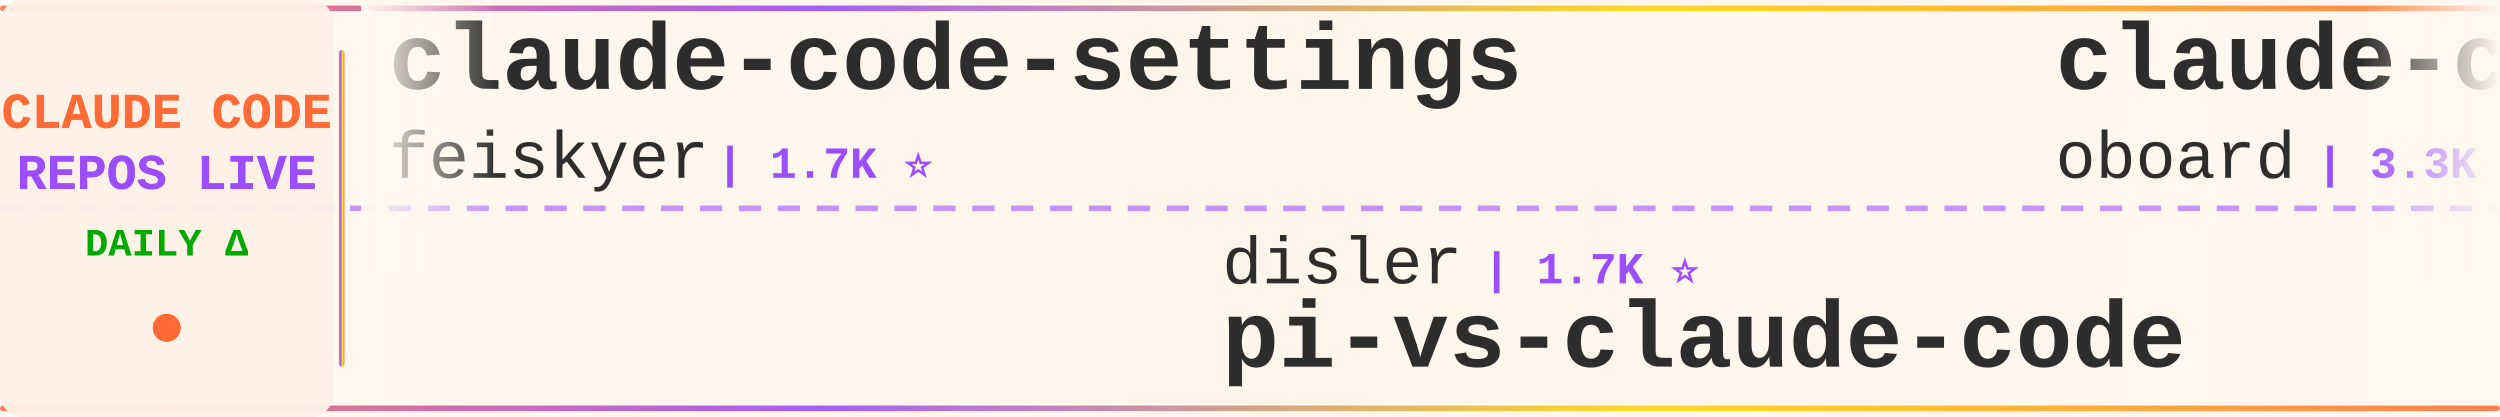
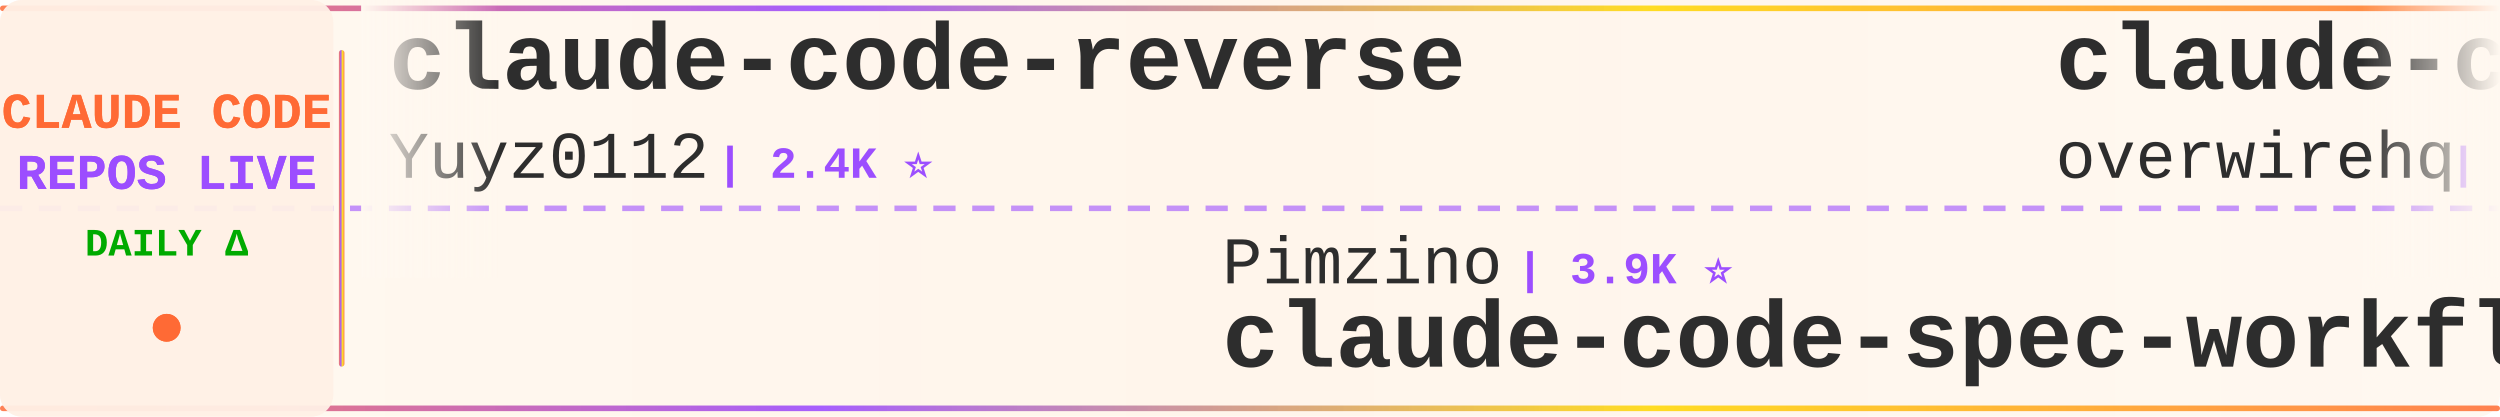
<svg xmlns="http://www.w3.org/2000/svg" width="900" height="150">
  <defs>
    <linearGradient id="tickerBg" x1="0%" y1="0%" x2="100%" y2="0%">
      <stop offset="0%" style="stop-color:#fff8f0;stop-opacity:0.98" />
      <stop offset="50%" style="stop-color:#fff5eb;stop-opacity:1" />
      <stop offset="100%" style="stop-color:#fff8f0;stop-opacity:0.98" />
    </linearGradient>
    <linearGradient id="borderGrad" x1="0%" y1="0%" x2="100%" y2="0%">
      <stop offset="0%" style="stop-color:#FF6B35;stop-opacity:0.85">
        <animate attributeName="stop-opacity" values="0.85;1;0.85" dur="2s" repeatCount="indefinite" />
      </stop>
      <stop offset="33%" style="stop-color:#9C4EFF;stop-opacity:0.9">
        <animate attributeName="stop-opacity" values="0.9;1;0.9" dur="2.2s" repeatCount="indefinite" />
      </stop>
      <stop offset="66%" style="stop-color:#FFD700;stop-opacity:0.85">
        <animate attributeName="stop-opacity" values="0.85;1;0.85" dur="1.8s" repeatCount="indefinite" />
      </stop>
      <stop offset="100%" style="stop-color:#FF6B35;stop-opacity:0.85">
        <animate attributeName="stop-opacity" values="0.85;1;0.85" dur="2s" repeatCount="indefinite" />
      </stop>
    </linearGradient>
    <filter id="textGlow">
      <feGaussianBlur stdDeviation="0.15" result="coloredBlur" />
      <feMerge>
        <feMergeNode in="coloredBlur" />
        <feMergeNode in="SourceGraphic" />
      </feMerge>
    </filter>
    <filter id="metricGlow">
      <feGaussianBlur stdDeviation="0.2" result="coloredBlur" />
      <feMerge>
        <feMergeNode in="coloredBlur" />
        <feMergeNode in="SourceGraphic" />
      </feMerge>
    </filter>
    <linearGradient id="leftFade" x1="0%" y1="0%" x2="100%" y2="0%">
      <stop offset="0%" style="stop-color:#fff8f0;stop-opacity:1" />
      <stop offset="100%" style="stop-color:#fff8f0;stop-opacity:0" />
    </linearGradient>
    <linearGradient id="rightFade" x1="0%" y1="0%" x2="100%" y2="0%">
      <stop offset="0%" style="stop-color:#fff8f0;stop-opacity:0" />
      <stop offset="100%" style="stop-color:#fff8f0;stop-opacity:1" />
    </linearGradient>
  </defs>
  <rect width="900" height="150" fill="url(#tickerBg)" rx="8" />
  <rect x="0" y="2" width="900" height="2" fill="url(#borderGrad)" rx="1" />
  <rect x="0" y="146" width="900" height="2" fill="url(#borderGrad)" rx="1" />
  <line x1="0" y1="75" x2="900" y2="75" stroke="#9C4EFF" stroke-width="2" stroke-dasharray="8 6" opacity="0.6" />
  <rect x="0" y="0" width="120" height="150" fill="#fff0e6" opacity="0.95" rx="8" />
  <text x="60" y="46" font-family="'Courier New', monospace" font-size="18" font-weight="bold" fill="#FF6B35" text-anchor="middle" filter="url(#textGlow)">
    CLAUDE CODE
  </text>
  <text x="60" y="68" font-family="'Courier New', monospace" font-size="18" font-weight="bold" fill="#9C4EFF" text-anchor="middle" filter="url(#textGlow)">
    REPOS LIVE
  </text>
  <text x="60" y="92" font-family="'Courier New', monospace" font-size="14" font-weight="bold" fill="#00aa00" text-anchor="middle">
    DAILY Δ
  </text>
  <circle cx="60" cy="118" r="5" fill="#FF6B35" filter="url(#metricGlow)">
    <animate attributeName="r" values="4;6;4" dur="1.5s" repeatCount="indefinite" />
    <animate attributeName="opacity" values="0.6;1;0.6" dur="1.5s" repeatCount="indefinite" />
  </circle>
  <rect x="122" y="18" width="2" height="114" fill="url(#borderGrad)" rx="1" />
  <clipPath id="tickerClip">
    <rect x="130" y="0" width="770" height="150" />
  </clipPath>
  <g clip-path="url(#tickerClip)">
    <g id="tickerItems">
      <animateTransform attributeName="transform" attributeType="XML" type="translate" from="0 0" to="-3000 0" dur="54s" repeatCount="indefinite" />
      <g transform="translate(0, 0)">
-         <text x="140" y="32" font-family="'Courier New', monospace" font-size="34" font-weight="bold" fill="#2d2d2d">claude-code-settings</text>
-         <text x="140" y="64" font-family="'Courier New', monospace" font-size="24" font-weight="normal" fill="#2d2d2d" opacity="1.0">feiskyer</text>
-         <text x="258" y="64" font-family="'Courier New', monospace" font-size="16" font-weight="bold" fill="#9C4EFF"> | 1.7K ⭐</text>
+         <text x="140" y="32" font-family="'Courier New', monospace" font-size="34" font-weight="bold" fill="#2d2d2d">claude-code-reverse</text>
+         <text x="140" y="64" font-family="'Courier New', monospace" font-size="24" font-weight="normal" fill="#2d2d2d" opacity="1.0">Yuyz0112</text>
+         <text x="258" y="64" font-family="'Courier New', monospace" font-size="16" font-weight="bold" fill="#9C4EFF"> | 2.4K ⭐</text>
      </g>
      <g transform="translate(300, 0)">
-         <text x="140" y="102" font-family="'Courier New', monospace" font-size="24" font-weight="normal" fill="#2d2d2d" opacity="1.0">disler</text>
-         <text x="234" y="102" font-family="'Courier New', monospace" font-size="16" font-weight="bold" fill="#9C4EFF"> | 1.7K ⭐</text>
-         <text x="140" y="132" font-family="'Courier New', monospace" font-size="34" font-weight="bold" fill="#2d2d2d">pi-vs-claude-code</text>
+         <text x="140" y="102" font-family="'Courier New', monospace" font-size="24" font-weight="normal" fill="#2d2d2d" opacity="1.0">Pimzino</text>
+         <text x="246" y="102" font-family="'Courier New', monospace" font-size="16" font-weight="bold" fill="#9C4EFF"> | 3.9K ⭐</text>
+         <text x="140" y="132" font-family="'Courier New', monospace" font-size="34" font-weight="bold" fill="#2d2d2d">claude-code-spec-workflo...</text>
      </g>
      <g transform="translate(600, 0)">
-         <text x="140" y="32" font-family="'Courier New', monospace" font-size="34" font-weight="bold" fill="#2d2d2d">claude-code-rev</text>
-         <text x="140" y="64" font-family="'Courier New', monospace" font-size="24" font-weight="normal" fill="#2d2d2d" opacity="1.0">oboard</text>
-         <text x="234" y="64" font-family="'Courier New', monospace" font-size="16" font-weight="bold" fill="#9C4EFF"> | 3.3K ⭐</text>
+         <text x="140" y="32" font-family="'Courier New', monospace" font-size="34" font-weight="bold" fill="#2d2d2d">claude-code-telegram</text>
+         <text x="140" y="64" font-family="'Courier New', monospace" font-size="24" font-weight="normal" fill="#2d2d2d" opacity="1.0">overwirehq</text>
+         <text x="282" y="64" font-family="'Courier New', monospace" font-size="16" font-weight="bold" fill="#9C4EFF"> | 2.8K ⭐</text>
      </g>
      <g transform="translate(900, 0)">
-         <text x="140" y="102" font-family="'Courier New', monospace" font-size="24" font-weight="normal" fill="#2d2d2d" opacity="1.0">edmund-io</text>
-         <text x="270" y="102" font-family="'Courier New', monospace" font-size="16" font-weight="bold" fill="#9C4EFF"> | 1.5K ⭐</text>
-         <text x="140" y="132" font-family="'Courier New', monospace" font-size="34" font-weight="bold" fill="#2d2d2d">edmunds-claude-code</text>
+         <text x="140" y="102" font-family="'Courier New', monospace" font-size="24" font-weight="normal" fill="#2d2d2d" opacity="1.0">OrcaWhisper</text>
+         <text x="294" y="102" font-family="'Courier New', monospace" font-size="16" font-weight="bold" fill="#9C4EFF"> | 103 ⭐</text>
+         <text x="140" y="132" font-family="'Courier New', monospace" font-size="34" font-weight="bold" fill="#2d2d2d">Claude-Code</text>
      </g>
      <g transform="translate(1200, 0)">
-         <text x="140" y="32" font-family="'Courier New', monospace" font-size="34" font-weight="bold" fill="#2d2d2d">Auto-claude-code-researc...</text>
-         <text x="140" y="64" font-family="'Courier New', monospace" font-size="24" font-weight="normal" fill="#2d2d2d" opacity="1.0">wanshuiyin</text>
-         <text x="282" y="64" font-family="'Courier New', monospace" font-size="16" font-weight="bold" fill="#9C4EFF"> | 17.2K ⭐ +15</text>
+         <text x="140" y="32" font-family="'Courier New', monospace" font-size="34" font-weight="bold" fill="#2d2d2d">claude-code-my-workflow</text>
+         <text x="140" y="64" font-family="'Courier New', monospace" font-size="24" font-weight="normal" fill="#2d2d2d" opacity="1.0">pedrohcgs</text>
+         <text x="270" y="64" font-family="'Courier New', monospace" font-size="16" font-weight="bold" fill="#9C4EFF"> | 1.7K ⭐</text>
      </g>
      <g transform="translate(1500, 0)">
-         <text x="140" y="102" font-family="'Courier New', monospace" font-size="24" font-weight="normal" fill="#2d2d2d" opacity="1.0">alejandrobalderas</text>
-         <text x="366" y="102" font-family="'Courier New', monospace" font-size="16" font-weight="bold" fill="#9C4EFF"> | 3.0K ⭐ -1</text>
-         <text x="140" y="132" font-family="'Courier New', monospace" font-size="34" font-weight="bold" fill="#2d2d2d">claude-code-from-source</text>
+         <text x="140" y="102" font-family="'Courier New', monospace" font-size="24" font-weight="normal" fill="#2d2d2d" opacity="1.0">FlorianBruniaux</text>
+         <text x="342" y="102" font-family="'Courier New', monospace" font-size="16" font-weight="bold" fill="#9C4EFF"> | 6.1K ⭐</text>
+         <text x="140" y="132" font-family="'Courier New', monospace" font-size="34" font-weight="bold" fill="#2d2d2d">claude-code-ultimate-gui...</text>
      </g>
      <g transform="translate(1800, 0)">
-         <text x="140" y="32" font-family="'Courier New', monospace" font-size="34" font-weight="bold" fill="#2d2d2d">claude-coder</text>
-         <text x="140" y="64" font-family="'Courier New', monospace" font-size="24" font-weight="normal" fill="#2d2d2d" opacity="1.0">kodu-ai</text>
-         <text x="246" y="64" font-family="'Courier New', monospace" font-size="16" font-weight="bold" fill="#9C4EFF"> | 5.2K ⭐</text>
+         <text x="140" y="32" font-family="'Courier New', monospace" font-size="34" font-weight="bold" fill="#2d2d2d">ClaudeCode</text>
+         <text x="140" y="64" font-family="'Courier New', monospace" font-size="24" font-weight="normal" fill="#2d2d2d" opacity="1.0">guanshan</text>
+         <text x="258" y="64" font-family="'Courier New', monospace" font-size="16" font-weight="bold" fill="#9C4EFF"> | 60 ⭐</text>
      </g>
      <g transform="translate(2100, 0)">
-         <text x="140" y="102" font-family="'Courier New', monospace" font-size="24" font-weight="normal" fill="#2d2d2d" opacity="1.0">AICoderTudou</text>
-         <text x="306" y="102" font-family="'Courier New', monospace" font-size="16" font-weight="bold" fill="#9C4EFF"> | 493 ⭐</text>
-         <text x="140" y="132" font-family="'Courier New', monospace" font-size="34" font-weight="bold" fill="#2d2d2d">claude-code-tudou</text>
+         <text x="140" y="102" font-family="'Courier New', monospace" font-size="24" font-weight="normal" fill="#2d2d2d" opacity="1.0">lorryjovens-hub</text>
+         <text x="342" y="102" font-family="'Courier New', monospace" font-size="16" font-weight="bold" fill="#9C4EFF"> | 1.7K ⭐</text>
+         <text x="140" y="132" font-family="'Courier New', monospace" font-size="34" font-weight="bold" fill="#2d2d2d">claude-code-rust</text>
      </g>
      <g transform="translate(2400, 0)">
-         <text x="140" y="32" font-family="'Courier New', monospace" font-size="34" font-weight="bold" fill="#2d2d2d">claude-code-source</text>
-         <text x="140" y="64" font-family="'Courier New', monospace" font-size="24" font-weight="normal" fill="#2d2d2d" opacity="1.0">JrCx7scC</text>
-         <text x="258" y="64" font-family="'Courier New', monospace" font-size="16" font-weight="bold" fill="#9C4EFF"> | 376 ⭐</text>
+         <text x="140" y="32" font-family="'Courier New', monospace" font-size="34" font-weight="bold" fill="#2d2d2d">claude-code-hub</text>
+         <text x="140" y="64" font-family="'Courier New', monospace" font-size="24" font-weight="normal" fill="#2d2d2d" opacity="1.0">ding113</text>
+         <text x="246" y="64" font-family="'Courier New', monospace" font-size="16" font-weight="bold" fill="#9C4EFF"> | 3.4K ⭐ +1</text>
      </g>
      <g transform="translate(2700, 0)">
-         <text x="140" y="102" font-family="'Courier New', monospace" font-size="24" font-weight="normal" fill="#2d2d2d" opacity="1.0">chauncygu</text>
-         <text x="270" y="102" font-family="'Courier New', monospace" font-size="16" font-weight="bold" fill="#9C4EFF"> | 2.8K ⭐</text>
-         <text x="140" y="132" font-family="'Courier New', monospace" font-size="34" font-weight="bold" fill="#2d2d2d">collection-claude-code-s...</text>
+         <text x="140" y="102" font-family="'Courier New', monospace" font-size="24" font-weight="normal" fill="#2d2d2d" opacity="1.0">ykdojo</text>
+         <text x="234" y="102" font-family="'Courier New', monospace" font-size="16" font-weight="bold" fill="#9C4EFF"> | 10.2K ⭐ +1</text>
+         <text x="140" y="132" font-family="'Courier New', monospace" font-size="34" font-weight="bold" fill="#2d2d2d">claude-code-tips</text>
      </g>
      <g transform="translate(3000, 0)">
-         <text x="140" y="32" font-family="'Courier New', monospace" font-size="34" font-weight="bold" fill="#2d2d2d">claude-code-settings</text>
-         <text x="140" y="64" font-family="'Courier New', monospace" font-size="24" font-weight="normal" fill="#2d2d2d" opacity="1.0">feiskyer</text>
-         <text x="258" y="64" font-family="'Courier New', monospace" font-size="16" font-weight="bold" fill="#9C4EFF"> | 1.7K ⭐</text>
+         <text x="140" y="32" font-family="'Courier New', monospace" font-size="34" font-weight="bold" fill="#2d2d2d">claude-code-reverse</text>
+         <text x="140" y="64" font-family="'Courier New', monospace" font-size="24" font-weight="normal" fill="#2d2d2d" opacity="1.0">Yuyz0112</text>
+         <text x="258" y="64" font-family="'Courier New', monospace" font-size="16" font-weight="bold" fill="#9C4EFF"> | 2.4K ⭐</text>
      </g>
      <g transform="translate(3300, 0)">
-         <text x="140" y="102" font-family="'Courier New', monospace" font-size="24" font-weight="normal" fill="#2d2d2d" opacity="1.0">disler</text>
-         <text x="234" y="102" font-family="'Courier New', monospace" font-size="16" font-weight="bold" fill="#9C4EFF"> | 1.7K ⭐</text>
-         <text x="140" y="132" font-family="'Courier New', monospace" font-size="34" font-weight="bold" fill="#2d2d2d">pi-vs-claude-code</text>
+         <text x="140" y="102" font-family="'Courier New', monospace" font-size="24" font-weight="normal" fill="#2d2d2d" opacity="1.0">Pimzino</text>
+         <text x="246" y="102" font-family="'Courier New', monospace" font-size="16" font-weight="bold" fill="#9C4EFF"> | 3.9K ⭐</text>
+         <text x="140" y="132" font-family="'Courier New', monospace" font-size="34" font-weight="bold" fill="#2d2d2d">claude-code-spec-workflo...</text>
      </g>
      <g transform="translate(3600, 0)">
-         <text x="140" y="32" font-family="'Courier New', monospace" font-size="34" font-weight="bold" fill="#2d2d2d">claude-code-rev</text>
-         <text x="140" y="64" font-family="'Courier New', monospace" font-size="24" font-weight="normal" fill="#2d2d2d" opacity="1.0">oboard</text>
-         <text x="234" y="64" font-family="'Courier New', monospace" font-size="16" font-weight="bold" fill="#9C4EFF"> | 3.3K ⭐</text>
+         <text x="140" y="32" font-family="'Courier New', monospace" font-size="34" font-weight="bold" fill="#2d2d2d">claude-code-telegram</text>
+         <text x="140" y="64" font-family="'Courier New', monospace" font-size="24" font-weight="normal" fill="#2d2d2d" opacity="1.0">overwirehq</text>
+         <text x="282" y="64" font-family="'Courier New', monospace" font-size="16" font-weight="bold" fill="#9C4EFF"> | 2.8K ⭐</text>
      </g>
      <g transform="translate(3900, 0)">
-         <text x="140" y="102" font-family="'Courier New', monospace" font-size="24" font-weight="normal" fill="#2d2d2d" opacity="1.0">edmund-io</text>
-         <text x="270" y="102" font-family="'Courier New', monospace" font-size="16" font-weight="bold" fill="#9C4EFF"> | 1.5K ⭐</text>
-         <text x="140" y="132" font-family="'Courier New', monospace" font-size="34" font-weight="bold" fill="#2d2d2d">edmunds-claude-code</text>
+         <text x="140" y="102" font-family="'Courier New', monospace" font-size="24" font-weight="normal" fill="#2d2d2d" opacity="1.0">OrcaWhisper</text>
+         <text x="294" y="102" font-family="'Courier New', monospace" font-size="16" font-weight="bold" fill="#9C4EFF"> | 103 ⭐</text>
+         <text x="140" y="132" font-family="'Courier New', monospace" font-size="34" font-weight="bold" fill="#2d2d2d">Claude-Code</text>
      </g>
    </g>
  </g>
  <rect x="130" y="0" width="50" height="100" fill="url(#leftFade)" />
  <rect x="850" y="0" width="50" height="100" fill="url(#rightFade)" />
</svg>
